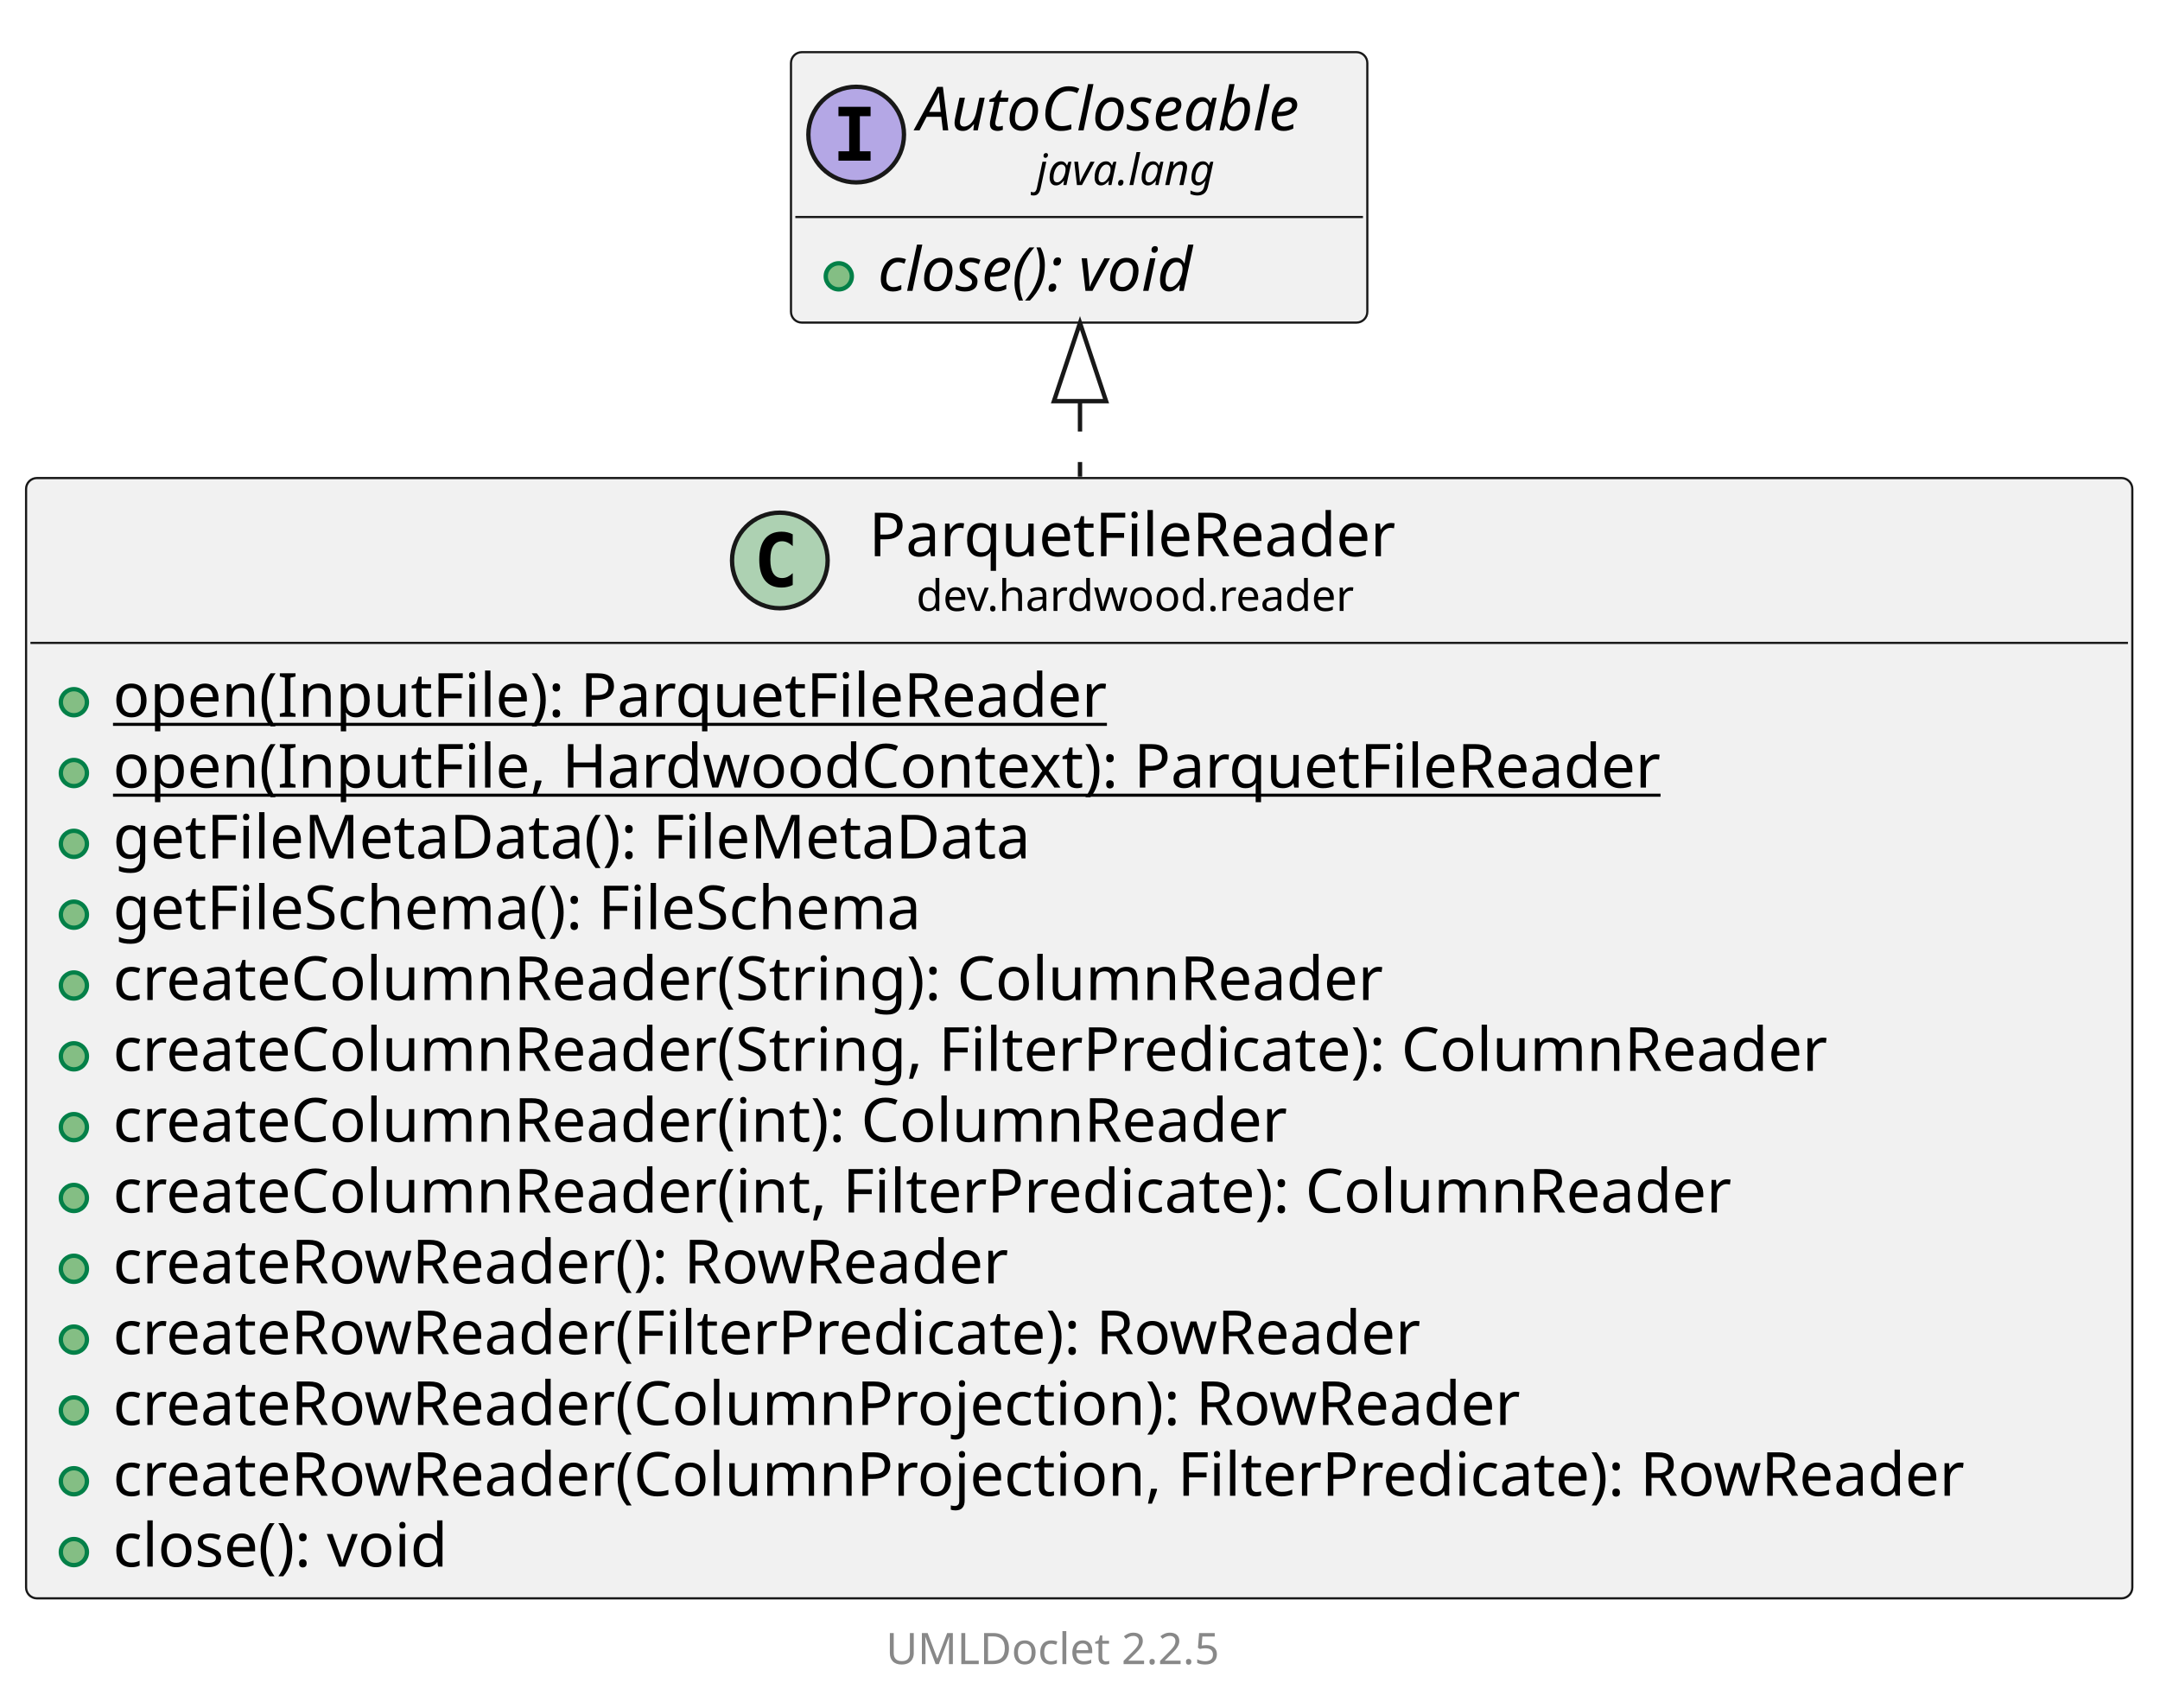
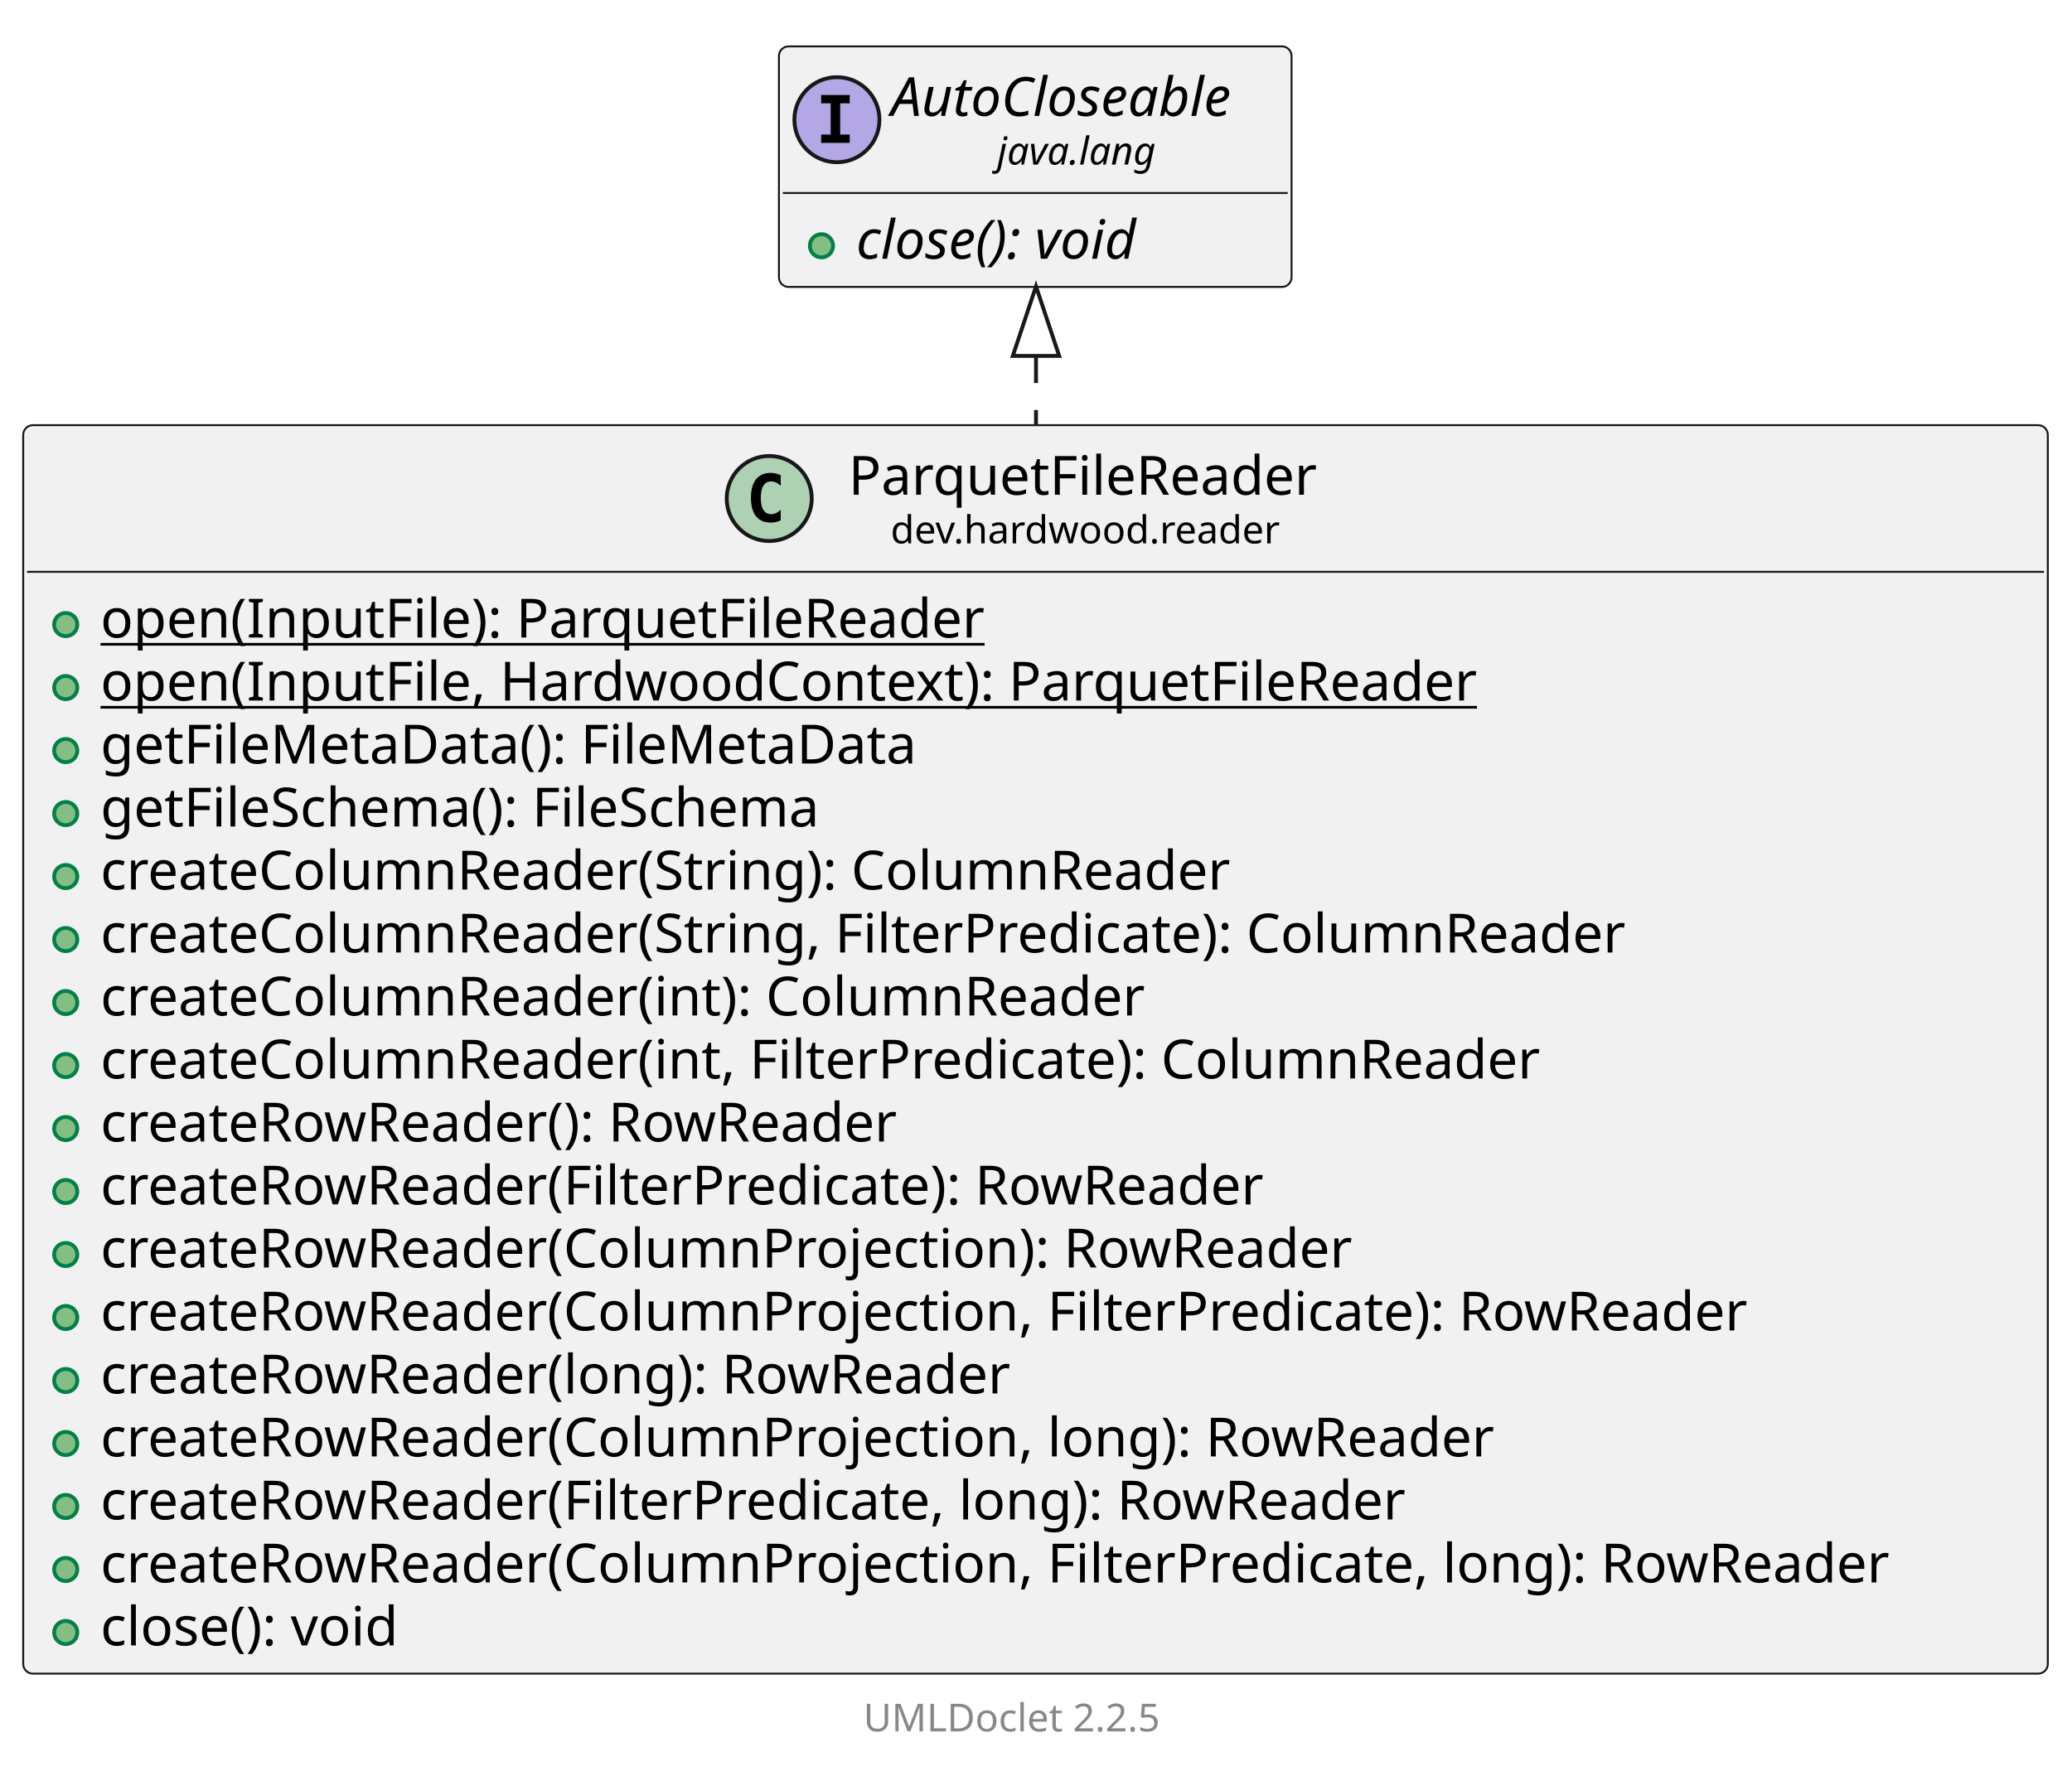
- <svg xmlns="http://www.w3.org/2000/svg" xmlns:xlink="http://www.w3.org/1999/xlink" contentStyleType="text/css" data-diagram-type="CLASS" height="393px" preserveAspectRatio="none" style="width:497px;height:393px;background:#FFFFFF;" version="1.1" viewBox="0 0 497 393" width="497px" zoomAndPan="magnify">
+ <svg xmlns="http://www.w3.org/2000/svg" xmlns:xlink="http://www.w3.org/1999/xlink" contentStyleType="text/css" data-diagram-type="CLASS" height="458px" preserveAspectRatio="none" style="width:536px;height:458px;background:#FFFFFF;" version="1.1" viewBox="0 0 536 458" width="536px" zoomAndPan="magnify">
  <defs />
  <g>
    <g class="entity" data-qualified-name="dev.hardwood.reader.ParquetFileReader" data-source-line="13" id="ent0002">
      <a href="ParquetFileReader.html" target="_top" title="ParquetFileReader.html" xlink:actuate="onRequest" xlink:href="ParquetFileReader.html" xlink:show="new" xlink:title="ParquetFileReader.html" xlink:type="simple">
-         <rect fill="#F1F1F1" height="257.797" rx="2.5" ry="2.5" style="stroke:#181818;stroke-width:0.5;" width="484.63" x="6" y="110" />
-         <ellipse cx="179.435" cy="128.969" fill="#ADD1B2" rx="11" ry="11" style="stroke:#181818;stroke-width:1;" />
-         <path d="M182.403,134.609 Q181.825,134.906 181.185,135.047 Q180.544,135.203 179.841,135.203 Q177.341,135.203 176.013,133.562 Q174.7,131.906 174.7,128.781 Q174.7,125.656 176.013,124 Q177.341,122.344 179.841,122.344 Q180.544,122.344 181.185,122.5 Q181.841,122.656 182.403,122.953 L182.403,125.672 Q181.778,125.094 181.185,124.828 Q180.591,124.547 179.966,124.547 Q178.622,124.547 177.935,125.625 Q177.247,126.688 177.247,128.781 Q177.247,130.875 177.935,131.953 Q178.622,133.016 179.966,133.016 Q180.591,133.016 181.185,132.75 Q181.778,132.469 182.403,131.891 L182.403,134.609 Z " fill="#000000" />
-         <text fill="#000000" font-family="sans-serif" font-size="14" lengthAdjust="spacing" textLength="129.261" x="199.935" y="127.995">ParquetFileReader</text>
-         <text fill="#000000" font-family="sans-serif" font-size="10" lengthAdjust="spacing" textLength="107.466" x="210.832" y="140.579">dev.hardwood.reader</text>
-         <line style="stroke:#181818;stroke-width:0.5;" x1="7" x2="489.63" y1="147.938" y2="147.938" />
+         <rect fill="#F1F1F1" height="322.984" rx="2.5" ry="2.5" style="stroke:#181818;stroke-width:0.5;" width="523.745" x="6" y="110" />
+         <ellipse cx="198.992" cy="128.969" fill="#ADD1B2" rx="11" ry="11" style="stroke:#181818;stroke-width:1;" />
+         <path d="M201.961,134.609 Q201.383,134.906 200.742,135.047 Q200.102,135.203 199.398,135.203 Q196.898,135.203 195.57,133.562 Q194.258,131.906 194.258,128.781 Q194.258,125.656 195.57,124 Q196.898,122.344 199.398,122.344 Q200.102,122.344 200.742,122.5 Q201.398,122.656 201.961,122.953 L201.961,125.672 Q201.336,125.094 200.742,124.828 Q200.148,124.547 199.523,124.547 Q198.18,124.547 197.492,125.625 Q196.805,126.688 196.805,128.781 Q196.805,130.875 197.492,131.953 Q198.18,133.016 199.523,133.016 Q200.148,133.016 200.742,132.75 Q201.336,132.469 201.961,131.891 L201.961,134.609 Z " fill="#000000" />
+         <text fill="#000000" font-family="sans-serif" font-size="14" lengthAdjust="spacing" textLength="129.261" x="219.492" y="127.995">ParquetFileReader</text>
+         <text fill="#000000" font-family="sans-serif" font-size="10" lengthAdjust="spacing" textLength="107.466" x="230.39" y="140.579">dev.hardwood.reader</text>
+         <line style="stroke:#181818;stroke-width:0.5;" x1="7" x2="528.745" y1="147.938" y2="147.938" />
      </a>
      <g data-visibility-modifier="PUBLIC_METHOD">
        <a href="ParquetFileReader.html" target="_top" title="ParquetFileReader.html" xlink:actuate="onRequest" xlink:href="ParquetFileReader.html" xlink:show="new" xlink:title="ParquetFileReader.html" xlink:type="simple">
          <ellipse cx="17" cy="161.586" fill="#84BE84" rx="3" ry="3" style="stroke:#038048;stroke-width:1;" />
        </a>
      </g>
      <a href="ParquetFileReader.html" target="_top" title="ParquetFileReader.html" xlink:actuate="onRequest" xlink:href="ParquetFileReader.html" xlink:show="new" xlink:title="ParquetFileReader.html" xlink:type="simple">
        <text fill="#000000" font-family="sans-serif" font-size="14" lengthAdjust="spacing" text-decoration="underline" textLength="244.986" x="26" y="164.933">open(InputFile): ParquetFileReader</text>
      </a>
      <g data-visibility-modifier="PUBLIC_METHOD">
        <a href="ParquetFileReader.html" target="_top" title="ParquetFileReader.html" xlink:actuate="onRequest" xlink:href="ParquetFileReader.html" xlink:show="new" xlink:title="ParquetFileReader.html" xlink:type="simple">
          <ellipse cx="17" cy="177.883" fill="#84BE84" rx="3" ry="3" style="stroke:#038048;stroke-width:1;" />
        </a>
      </g>
      <a href="ParquetFileReader.html" target="_top" title="ParquetFileReader.html" xlink:actuate="onRequest" xlink:href="ParquetFileReader.html" xlink:show="new" xlink:title="ParquetFileReader.html" xlink:type="simple">
        <text fill="#000000" font-family="sans-serif" font-size="14" lengthAdjust="spacing" text-decoration="underline" textLength="380.194" x="26" y="181.23">open(InputFile, HardwoodContext): ParquetFileReader</text>
      </a>
      <g data-visibility-modifier="PUBLIC_METHOD">
        <a href="ParquetFileReader.html" target="_top" title="ParquetFileReader.html" xlink:actuate="onRequest" xlink:href="ParquetFileReader.html" xlink:show="new" xlink:title="ParquetFileReader.html" xlink:type="simple">
          <ellipse cx="17" cy="194.18" fill="#84BE84" rx="3" ry="3" style="stroke:#038048;stroke-width:1;" />
        </a>
      </g>
      <a href="ParquetFileReader.html" target="_top" title="ParquetFileReader.html" xlink:actuate="onRequest" xlink:href="ParquetFileReader.html" xlink:show="new" xlink:title="ParquetFileReader.html" xlink:type="simple">
        <text fill="#000000" font-family="sans-serif" font-size="14" lengthAdjust="spacing" textLength="228.348" x="26" y="197.526">getFileMetaData(): FileMetaData</text>
      </a>
      <g data-visibility-modifier="PUBLIC_METHOD">
        <a href="ParquetFileReader.html" target="_top" title="ParquetFileReader.html" xlink:actuate="onRequest" xlink:href="ParquetFileReader.html" xlink:show="new" xlink:title="ParquetFileReader.html" xlink:type="simple">
          <ellipse cx="17" cy="210.477" fill="#84BE84" rx="3" ry="3" style="stroke:#038048;stroke-width:1;" />
        </a>
      </g>
      <a href="ParquetFileReader.html" target="_top" title="ParquetFileReader.html" xlink:actuate="onRequest" xlink:href="ParquetFileReader.html" xlink:show="new" xlink:title="ParquetFileReader.html" xlink:type="simple">
        <text fill="#000000" font-family="sans-serif" font-size="14" lengthAdjust="spacing" textLength="204.545" x="26" y="213.823">getFileSchema(): FileSchema</text>
      </a>
      <g data-visibility-modifier="PUBLIC_METHOD">
        <a href="ParquetFileReader.html" target="_top" title="ParquetFileReader.html" xlink:actuate="onRequest" xlink:href="ParquetFileReader.html" xlink:show="new" xlink:title="ParquetFileReader.html" xlink:type="simple">
          <ellipse cx="17" cy="226.773" fill="#84BE84" rx="3" ry="3" style="stroke:#038048;stroke-width:1;" />
        </a>
      </g>
      <a href="ParquetFileReader.html" target="_top" title="ParquetFileReader.html" xlink:actuate="onRequest" xlink:href="ParquetFileReader.html" xlink:show="new" xlink:title="ParquetFileReader.html" xlink:type="simple">
        <text fill="#000000" font-family="sans-serif" font-size="14" lengthAdjust="spacing" textLength="314.2" x="26" y="230.12">createColumnReader(String): ColumnReader</text>
      </a>
      <g data-visibility-modifier="PUBLIC_METHOD">
        <a href="ParquetFileReader.html" target="_top" title="ParquetFileReader.html" xlink:actuate="onRequest" xlink:href="ParquetFileReader.html" xlink:show="new" xlink:title="ParquetFileReader.html" xlink:type="simple">
          <ellipse cx="17" cy="243.07" fill="#84BE84" rx="3" ry="3" style="stroke:#038048;stroke-width:1;" />
        </a>
      </g>
      <a href="ParquetFileReader.html" target="_top" title="ParquetFileReader.html" xlink:actuate="onRequest" xlink:href="ParquetFileReader.html" xlink:show="new" xlink:title="ParquetFileReader.html" xlink:type="simple">
        <text fill="#000000" font-family="sans-serif" font-size="14" lengthAdjust="spacing" textLength="424.758" x="26" y="246.417">createColumnReader(String, FilterPredicate): ColumnReader</text>
      </a>
      <g data-visibility-modifier="PUBLIC_METHOD">
        <a href="ParquetFileReader.html" target="_top" title="ParquetFileReader.html" xlink:actuate="onRequest" xlink:href="ParquetFileReader.html" xlink:show="new" xlink:title="ParquetFileReader.html" xlink:type="simple">
          <ellipse cx="17" cy="259.367" fill="#84BE84" rx="3" ry="3" style="stroke:#038048;stroke-width:1;" />
        </a>
      </g>
      <a href="ParquetFileReader.html" target="_top" title="ParquetFileReader.html" xlink:actuate="onRequest" xlink:href="ParquetFileReader.html" xlink:show="new" xlink:title="ParquetFileReader.html" xlink:type="simple">
        <text fill="#000000" font-family="sans-serif" font-size="14" lengthAdjust="spacing" textLength="290.671" x="26" y="262.714">createColumnReader(int): ColumnReader</text>
      </a>
      <g data-visibility-modifier="PUBLIC_METHOD">
        <a href="ParquetFileReader.html" target="_top" title="ParquetFileReader.html" xlink:actuate="onRequest" xlink:href="ParquetFileReader.html" xlink:show="new" xlink:title="ParquetFileReader.html" xlink:type="simple">
          <ellipse cx="17" cy="275.664" fill="#84BE84" rx="3" ry="3" style="stroke:#038048;stroke-width:1;" />
        </a>
      </g>
      <a href="ParquetFileReader.html" target="_top" title="ParquetFileReader.html" xlink:actuate="onRequest" xlink:href="ParquetFileReader.html" xlink:show="new" xlink:title="ParquetFileReader.html" xlink:type="simple">
        <text fill="#000000" font-family="sans-serif" font-size="14" lengthAdjust="spacing" textLength="401.228" x="26" y="279.011">createColumnReader(int, FilterPredicate): ColumnReader</text>
      </a>
      <g data-visibility-modifier="PUBLIC_METHOD">
        <a href="ParquetFileReader.html" target="_top" title="ParquetFileReader.html" xlink:actuate="onRequest" xlink:href="ParquetFileReader.html" xlink:show="new" xlink:title="ParquetFileReader.html" xlink:type="simple">
          <ellipse cx="17" cy="291.961" fill="#84BE84" rx="3" ry="3" style="stroke:#038048;stroke-width:1;" />
        </a>
      </g>
      <a href="ParquetFileReader.html" target="_top" title="ParquetFileReader.html" xlink:actuate="onRequest" xlink:href="ParquetFileReader.html" xlink:show="new" xlink:title="ParquetFileReader.html" xlink:type="simple">
        <text fill="#000000" font-family="sans-serif" font-size="14" lengthAdjust="spacing" textLength="224.677" x="26" y="295.308">createRowReader(): RowReader</text>
      </a>
      <g data-visibility-modifier="PUBLIC_METHOD">
        <a href="ParquetFileReader.html" target="_top" title="ParquetFileReader.html" xlink:actuate="onRequest" xlink:href="ParquetFileReader.html" xlink:show="new" xlink:title="ParquetFileReader.html" xlink:type="simple">
          <ellipse cx="17" cy="308.258" fill="#84BE84" rx="3" ry="3" style="stroke:#038048;stroke-width:1;" />
        </a>
      </g>
      <a href="ParquetFileReader.html" target="_top" title="ParquetFileReader.html" xlink:actuate="onRequest" xlink:href="ParquetFileReader.html" xlink:show="new" xlink:title="ParquetFileReader.html" xlink:type="simple">
        <text fill="#000000" font-family="sans-serif" font-size="14" lengthAdjust="spacing" textLength="326.334" x="26" y="311.604">createRowReader(FilterPredicate): RowReader</text>
      </a>
      <g data-visibility-modifier="PUBLIC_METHOD">
        <a href="ParquetFileReader.html" target="_top" title="ParquetFileReader.html" xlink:actuate="onRequest" xlink:href="ParquetFileReader.html" xlink:show="new" xlink:title="ParquetFileReader.html" xlink:type="simple">
          <ellipse cx="17" cy="324.555" fill="#84BE84" rx="3" ry="3" style="stroke:#038048;stroke-width:1;" />
        </a>
      </g>
      <a href="ParquetFileReader.html" target="_top" title="ParquetFileReader.html" xlink:actuate="onRequest" xlink:href="ParquetFileReader.html" xlink:show="new" xlink:title="ParquetFileReader.html" xlink:type="simple">
        <text fill="#000000" font-family="sans-serif" font-size="14" lengthAdjust="spacing" textLength="348.072" x="26" y="327.901">createRowReader(ColumnProjection): RowReader</text>
      </a>
      <g data-visibility-modifier="PUBLIC_METHOD">
        <a href="ParquetFileReader.html" target="_top" title="ParquetFileReader.html" xlink:actuate="onRequest" xlink:href="ParquetFileReader.html" xlink:show="new" xlink:title="ParquetFileReader.html" xlink:type="simple">
          <ellipse cx="17" cy="340.852" fill="#84BE84" rx="3" ry="3" style="stroke:#038048;stroke-width:1;" />
        </a>
      </g>
      <a href="ParquetFileReader.html" target="_top" title="ParquetFileReader.html" xlink:actuate="onRequest" xlink:href="ParquetFileReader.html" xlink:show="new" xlink:title="ParquetFileReader.html" xlink:type="simple">
        <text fill="#000000" font-family="sans-serif" font-size="14" lengthAdjust="spacing" textLength="458.63" x="26" y="344.198">createRowReader(ColumnProjection, FilterPredicate): RowReader</text>
      </a>
      <g data-visibility-modifier="PUBLIC_METHOD">
        <a href="ParquetFileReader.html" target="_top" title="ParquetFileReader.html" xlink:actuate="onRequest" xlink:href="ParquetFileReader.html" xlink:show="new" xlink:title="ParquetFileReader.html" xlink:type="simple">
          <ellipse cx="17" cy="357.148" fill="#84BE84" rx="3" ry="3" style="stroke:#038048;stroke-width:1;" />
        </a>
      </g>
      <a href="ParquetFileReader.html" target="_top" title="ParquetFileReader.html" xlink:actuate="onRequest" xlink:href="ParquetFileReader.html" xlink:show="new" xlink:title="ParquetFileReader.html" xlink:type="simple">
-         <text fill="#000000" font-family="sans-serif" font-size="14" lengthAdjust="spacing" textLength="85.777" x="26" y="360.495">close(): void</text>
+         <text fill="#000000" font-family="sans-serif" font-size="14" lengthAdjust="spacing" textLength="254.892" x="26" y="360.495">createRowReader(long): RowReader</text>
+       </a>
+       <g data-visibility-modifier="PUBLIC_METHOD">
+         <a href="ParquetFileReader.html" target="_top" title="ParquetFileReader.html" xlink:actuate="onRequest" xlink:href="ParquetFileReader.html" xlink:show="new" xlink:title="ParquetFileReader.html" xlink:type="simple">
+           <ellipse cx="17" cy="373.445" fill="#84BE84" rx="3" ry="3" style="stroke:#038048;stroke-width:1;" />
+         </a>
+       </g>
+       <a href="ParquetFileReader.html" target="_top" title="ParquetFileReader.html" xlink:actuate="onRequest" xlink:href="ParquetFileReader.html" xlink:show="new" xlink:title="ParquetFileReader.html" xlink:type="simple">
+         <text fill="#000000" font-family="sans-serif" font-size="14" lengthAdjust="spacing" textLength="387.188" x="26" y="376.792">createRowReader(ColumnProjection, long): RowReader</text>
+       </a>
+       <g data-visibility-modifier="PUBLIC_METHOD">
+         <a href="ParquetFileReader.html" target="_top" title="ParquetFileReader.html" xlink:actuate="onRequest" xlink:href="ParquetFileReader.html" xlink:show="new" xlink:title="ParquetFileReader.html" xlink:type="simple">
+           <ellipse cx="17" cy="389.742" fill="#84BE84" rx="3" ry="3" style="stroke:#038048;stroke-width:1;" />
+         </a>
+       </g>
+       <a href="ParquetFileReader.html" target="_top" title="ParquetFileReader.html" xlink:actuate="onRequest" xlink:href="ParquetFileReader.html" xlink:show="new" xlink:title="ParquetFileReader.html" xlink:type="simple">
+         <text fill="#000000" font-family="sans-serif" font-size="14" lengthAdjust="spacing" textLength="365.449" x="26" y="393.089">createRowReader(FilterPredicate, long): RowReader</text>
+       </a>
+       <g data-visibility-modifier="PUBLIC_METHOD">
+         <a href="ParquetFileReader.html" target="_top" title="ParquetFileReader.html" xlink:actuate="onRequest" xlink:href="ParquetFileReader.html" xlink:show="new" xlink:title="ParquetFileReader.html" xlink:type="simple">
+           <ellipse cx="17" cy="406.039" fill="#84BE84" rx="3" ry="3" style="stroke:#038048;stroke-width:1;" />
+         </a>
+       </g>
+       <a href="ParquetFileReader.html" target="_top" title="ParquetFileReader.html" xlink:actuate="onRequest" xlink:href="ParquetFileReader.html" xlink:show="new" xlink:title="ParquetFileReader.html" xlink:type="simple">
+         <text fill="#000000" font-family="sans-serif" font-size="14" lengthAdjust="spacing" textLength="497.745" x="26" y="409.386">createRowReader(ColumnProjection, FilterPredicate, long): RowReader</text>
+       </a>
+       <g data-visibility-modifier="PUBLIC_METHOD">
+         <a href="ParquetFileReader.html" target="_top" title="ParquetFileReader.html" xlink:actuate="onRequest" xlink:href="ParquetFileReader.html" xlink:show="new" xlink:title="ParquetFileReader.html" xlink:type="simple">
+           <ellipse cx="17" cy="422.336" fill="#84BE84" rx="3" ry="3" style="stroke:#038048;stroke-width:1;" />
+         </a>
+       </g>
+       <a href="ParquetFileReader.html" target="_top" title="ParquetFileReader.html" xlink:actuate="onRequest" xlink:href="ParquetFileReader.html" xlink:show="new" xlink:title="ParquetFileReader.html" xlink:type="simple">
+         <text fill="#000000" font-family="sans-serif" font-size="14" lengthAdjust="spacing" textLength="85.777" x="26" y="425.683">close(): void</text>
      </a>
    </g>
-     <g class="entity" data-qualified-name="java.lang.AutoCloseable" data-source-line="29" id="ent0003">
-       <rect fill="#F1F1F1" height="62.234" rx="2.5" ry="2.5" style="stroke:#181818;stroke-width:0.5;" width="132.611" x="182" y="12" />
-       <ellipse cx="197" cy="30.969" fill="#B4A7E5" rx="11" ry="11" style="stroke:#181818;stroke-width:1;" />
-       <path d="M192.922,26.734 L192.922,24.578 L200.312,24.578 L200.312,26.734 L197.844,26.734 L197.844,34.812 L200.312,34.812 L200.312,36.969 L192.922,36.969 L192.922,34.812 L195.391,34.812 L195.391,26.734 L192.922,26.734 Z " fill="#000000" />
-       <text fill="#000000" font-family="sans-serif" font-size="14" font-style="italic" lengthAdjust="spacing" textLength="100.611" x="211" y="29.995">AutoCloseable</text>
-       <text fill="#000000" font-family="sans-serif" font-size="10" font-style="italic" lengthAdjust="spacing" textLength="45.723" x="238.444" y="42.579">java.lang</text>
-       <line style="stroke:#181818;stroke-width:0.5;" x1="183" x2="313.611" y1="49.938" y2="49.938" />
+     <g class="entity" data-qualified-name="java.lang.AutoCloseable" data-source-line="33" id="ent0003">
+       <rect fill="#F1F1F1" height="62.234" rx="2.5" ry="2.5" style="stroke:#181818;stroke-width:0.5;" width="132.611" x="201.5" y="12" />
+       <ellipse cx="216.5" cy="30.969" fill="#B4A7E5" rx="11" ry="11" style="stroke:#181818;stroke-width:1;" />
+       <path d="M212.422,26.734 L212.422,24.578 L219.812,24.578 L219.812,26.734 L217.344,26.734 L217.344,34.812 L219.812,34.812 L219.812,36.969 L212.422,36.969 L212.422,34.812 L214.891,34.812 L214.891,26.734 L212.422,26.734 Z " fill="#000000" />
+       <text fill="#000000" font-family="sans-serif" font-size="14" font-style="italic" lengthAdjust="spacing" textLength="100.611" x="230.5" y="29.995">AutoCloseable</text>
+       <text fill="#000000" font-family="sans-serif" font-size="10" font-style="italic" lengthAdjust="spacing" textLength="45.723" x="257.944" y="42.579">java.lang</text>
+       <line style="stroke:#181818;stroke-width:0.5;" x1="202.5" x2="333.111" y1="49.938" y2="49.938" />
      <g data-visibility-modifier="PUBLIC_METHOD">
-         <ellipse cx="193" cy="63.586" fill="#84BE84" rx="3" ry="3" style="stroke:#038048;stroke-width:1;" />
+         <ellipse cx="212.5" cy="63.586" fill="#84BE84" rx="3" ry="3" style="stroke:#038048;stroke-width:1;" />
      </g>
-       <text fill="#000000" font-family="sans-serif" font-size="14" font-style="italic" lengthAdjust="spacing" textLength="85.777" x="202" y="66.933">close(): void</text>
+       <text fill="#000000" font-family="sans-serif" font-size="14" font-style="italic" lengthAdjust="spacing" textLength="85.777" x="221.5" y="66.933">close(): void</text>
    </g>
    <g class="link" data-entity-1="ent0003" data-entity-2="ent0002" data-link-type="extension" id="lnk4">
-       <polygon fill="none" points="248.5,74.312,242.5,92.312,254.5,92.312,248.5,74.312" style="stroke:#181818;stroke-width:1;" />
-       <path d="M248.5,92.312 C248.5,102.543 248.5,96.692 248.5,109.68" fill="none" style="stroke:#181818;stroke-width:1;stroke-dasharray:7,7;" />
+       <polygon fill="none" points="268,74.078,262,92.078,274,92.078,268,74.078" style="stroke:#181818;stroke-width:1;" />
+       <path d="M268,92.078 C268,102.306 268,96.552 268,109.864" fill="none" style="stroke:#181818;stroke-width:1;stroke-dasharray:7,7;" />
    </g>
-     <g class="footer" data-source-line="41">
-       <text fill="#888888" font-family="sans-serif" font-size="10" lengthAdjust="spacing" textLength="3.179" x="243.411" y="371.282"> </text>
+     <g class="footer" data-source-line="45">
+       <text fill="#888888" font-family="sans-serif" font-size="10" lengthAdjust="spacing" textLength="3.179" x="262.911" y="436.282"> </text>
      <a href="https://github.com/talsma-ict/umldoclet" target="_top" title="https://github.com/talsma-ict/umldoclet" xlink:actuate="onRequest" xlink:href="https://github.com/talsma-ict/umldoclet" xlink:show="new" xlink:title="https://github.com/talsma-ict/umldoclet" xlink:type="simple">
-         <text fill="#888888" font-family="sans-serif" font-size="10" lengthAdjust="spacing" textLength="82.31" x="203.845" y="382.923">UMLDoclet 2.2.5</text>
+         <text fill="#888888" font-family="sans-serif" font-size="10" lengthAdjust="spacing" textLength="82.31" x="223.345" y="447.923">UMLDoclet 2.2.5</text>
      </a>
    </g>
  </g>
</svg>
